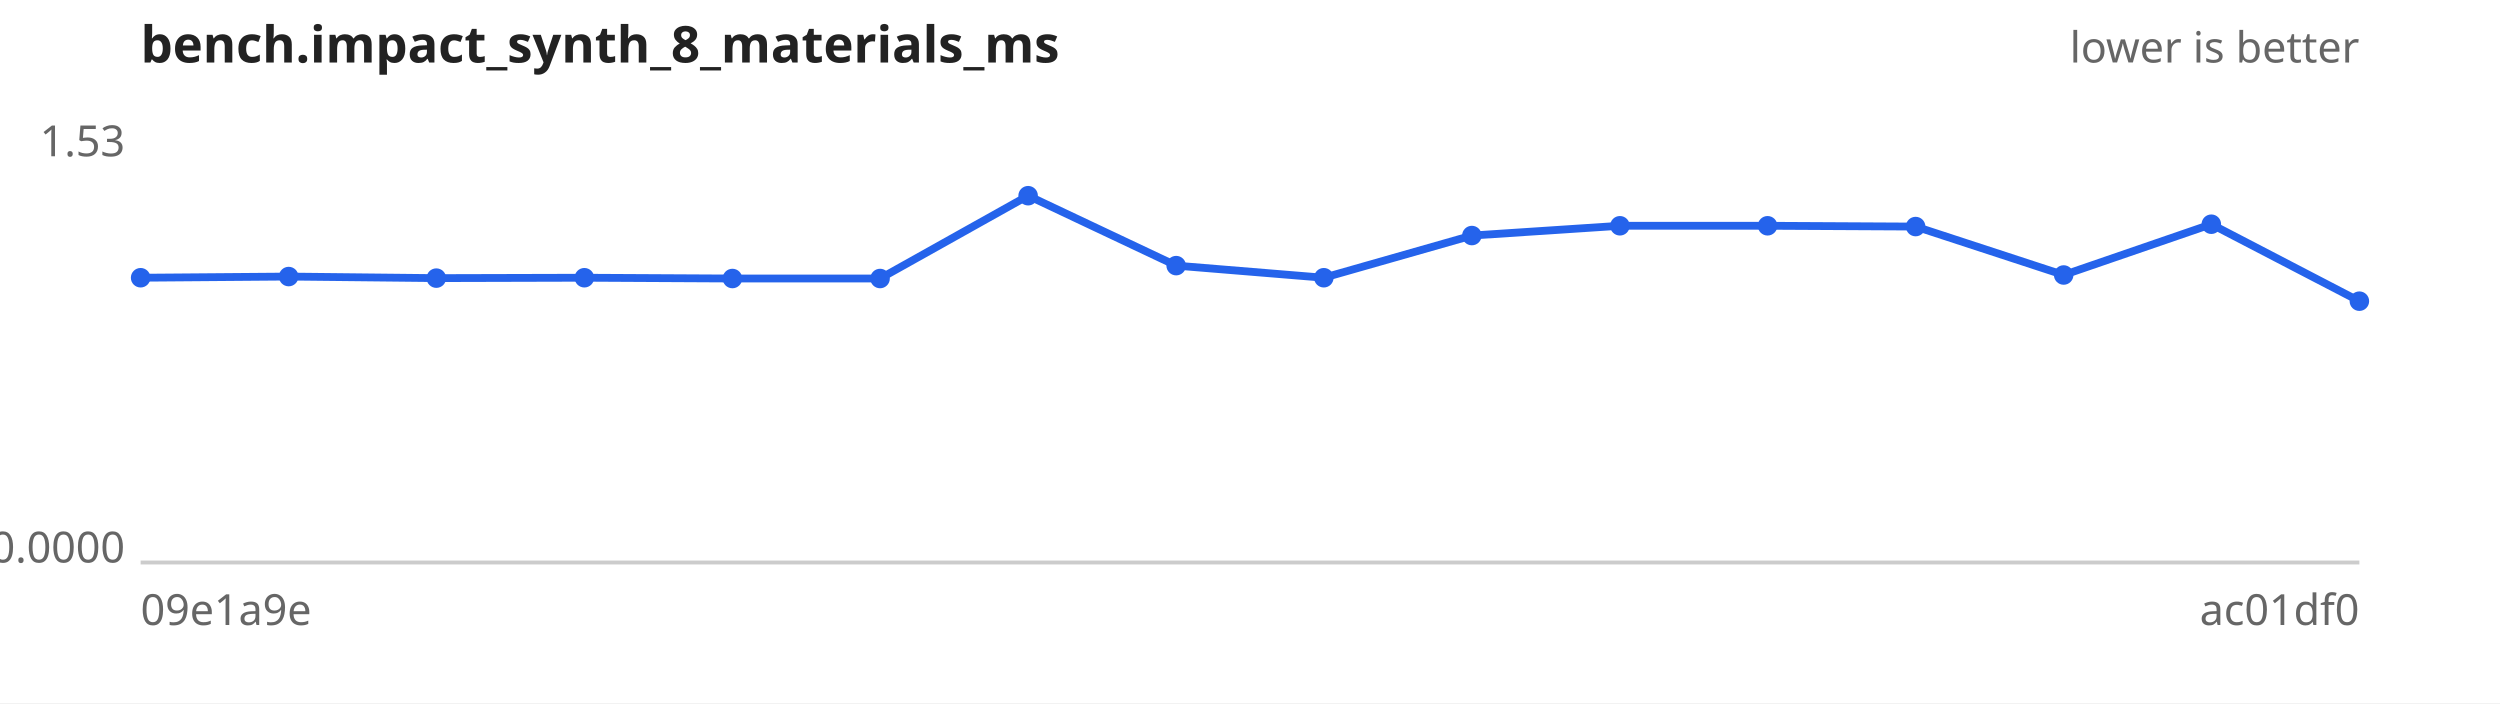
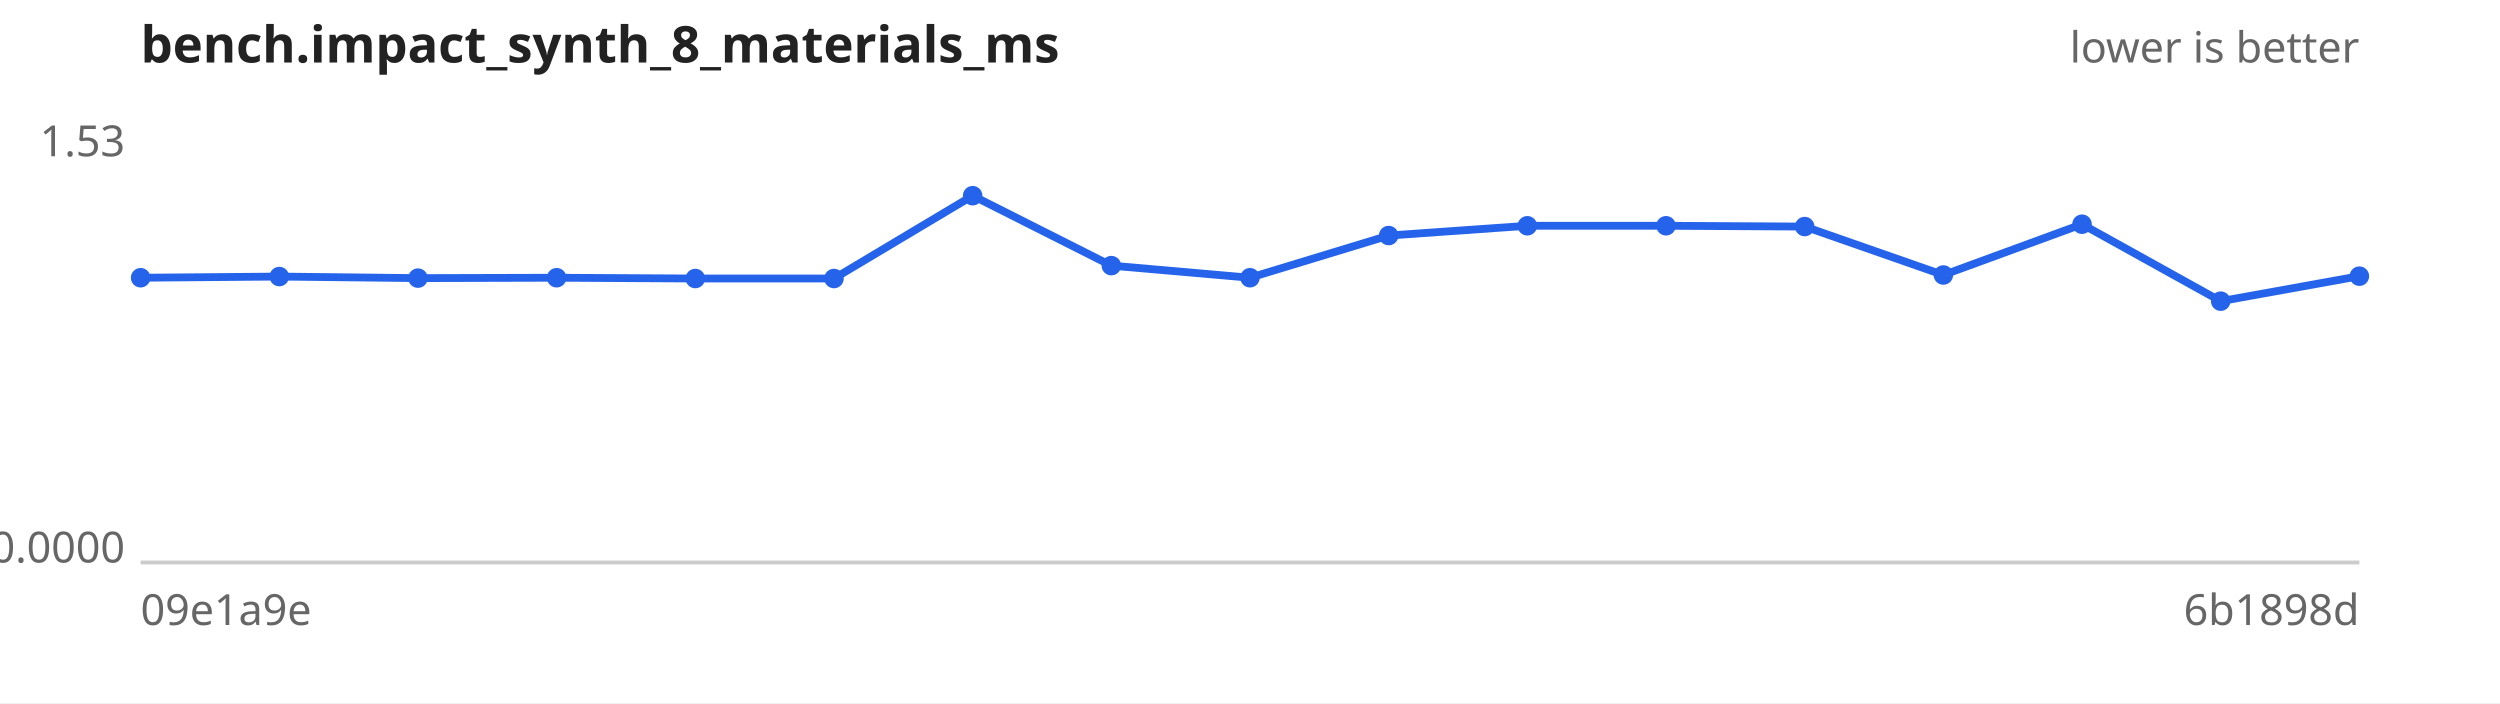
<svg xmlns="http://www.w3.org/2000/svg" width="640" height="180" viewBox="0 0 640 180" font-family="sans-serif" font-size="11">
  <rect width="640" height="180" fill="#ffffff" />
  <text x="36" y="16" font-size="13" font-weight="bold" fill="#222">bench.impact_synth_8_materials_ms</text>
  <text x="604" y="16" text-anchor="end" fill="#666">lower is better</text>
  <line x1="36" y1="144" x2="604" y2="144" stroke="#ccc" />
  <text x="32" y="40.0" text-anchor="end" fill="#666">1.53</text>
  <text x="32" y="144.0" text-anchor="end" fill="#666">0.0000</text>
  <text x="36" y="160" fill="#666">09e1a9e</text>
-   <text x="604" y="160" text-anchor="end" fill="#666">ac01df0</text>
-   <path d="M36.0,71.1 L73.9,70.8 L111.7,71.2 L149.6,71.1 L187.5,71.3 L225.3,71.3 L263.2,50.1 L301.1,68.0 L338.9,71.1 L376.8,60.3 L414.7,57.8 L452.5,57.8 L490.4,58.0 L528.3,70.4 L566.1,57.4 L604.0,77.1" fill="none" stroke="#2563eb" stroke-width="2" />
+   <text x="604" y="160" text-anchor="end" fill="#666">6b1898d</text>
+   <path d="M36.0,71.1 L71.5,70.8 L107.0,71.2 L142.5,71.1 L178.0,71.3 L213.5,71.3 L249.0,50.1 L284.5,68.0 L320.0,71.1 L355.5,60.3 L391.0,57.8 L426.5,57.8 L462.0,58.0 L497.5,70.4 L533.0,57.4 L568.5,77.1 L604.0,70.7" fill="none" stroke="#2563eb" stroke-width="2" />
  <g fill="#2563eb">
    <circle cx="36.0" cy="71.1" r="2.5" />
-     <circle cx="73.9" cy="70.8" r="2.5" />
-     <circle cx="111.7" cy="71.2" r="2.5" />
-     <circle cx="149.6" cy="71.1" r="2.5" />
-     <circle cx="187.5" cy="71.3" r="2.5" />
-     <circle cx="225.3" cy="71.3" r="2.5" />
-     <circle cx="263.2" cy="50.1" r="2.5" />
-     <circle cx="301.1" cy="68.0" r="2.5" />
-     <circle cx="338.9" cy="71.1" r="2.5" />
-     <circle cx="376.8" cy="60.3" r="2.5" />
-     <circle cx="414.7" cy="57.8" r="2.5" />
-     <circle cx="452.5" cy="57.8" r="2.5" />
-     <circle cx="490.4" cy="58.0" r="2.5" />
-     <circle cx="528.3" cy="70.4" r="2.5" />
-     <circle cx="566.1" cy="57.4" r="2.5" />
-     <circle cx="604.0" cy="77.1" r="2.5" />
+     <circle cx="71.5" cy="70.8" r="2.5" />
+     <circle cx="107.0" cy="71.2" r="2.5" />
+     <circle cx="142.5" cy="71.1" r="2.5" />
+     <circle cx="178.0" cy="71.3" r="2.5" />
+     <circle cx="213.5" cy="71.3" r="2.5" />
+     <circle cx="249.0" cy="50.1" r="2.5" />
+     <circle cx="284.5" cy="68.0" r="2.5" />
+     <circle cx="320.0" cy="71.1" r="2.5" />
+     <circle cx="355.5" cy="60.3" r="2.5" />
+     <circle cx="391.0" cy="57.8" r="2.5" />
+     <circle cx="426.5" cy="57.8" r="2.5" />
+     <circle cx="462.0" cy="58.0" r="2.5" />
+     <circle cx="497.5" cy="70.4" r="2.5" />
+     <circle cx="533.0" cy="57.4" r="2.5" />
+     <circle cx="568.5" cy="77.1" r="2.5" />
+     <circle cx="604.0" cy="70.7" r="2.5" />
  </g>
</svg>
